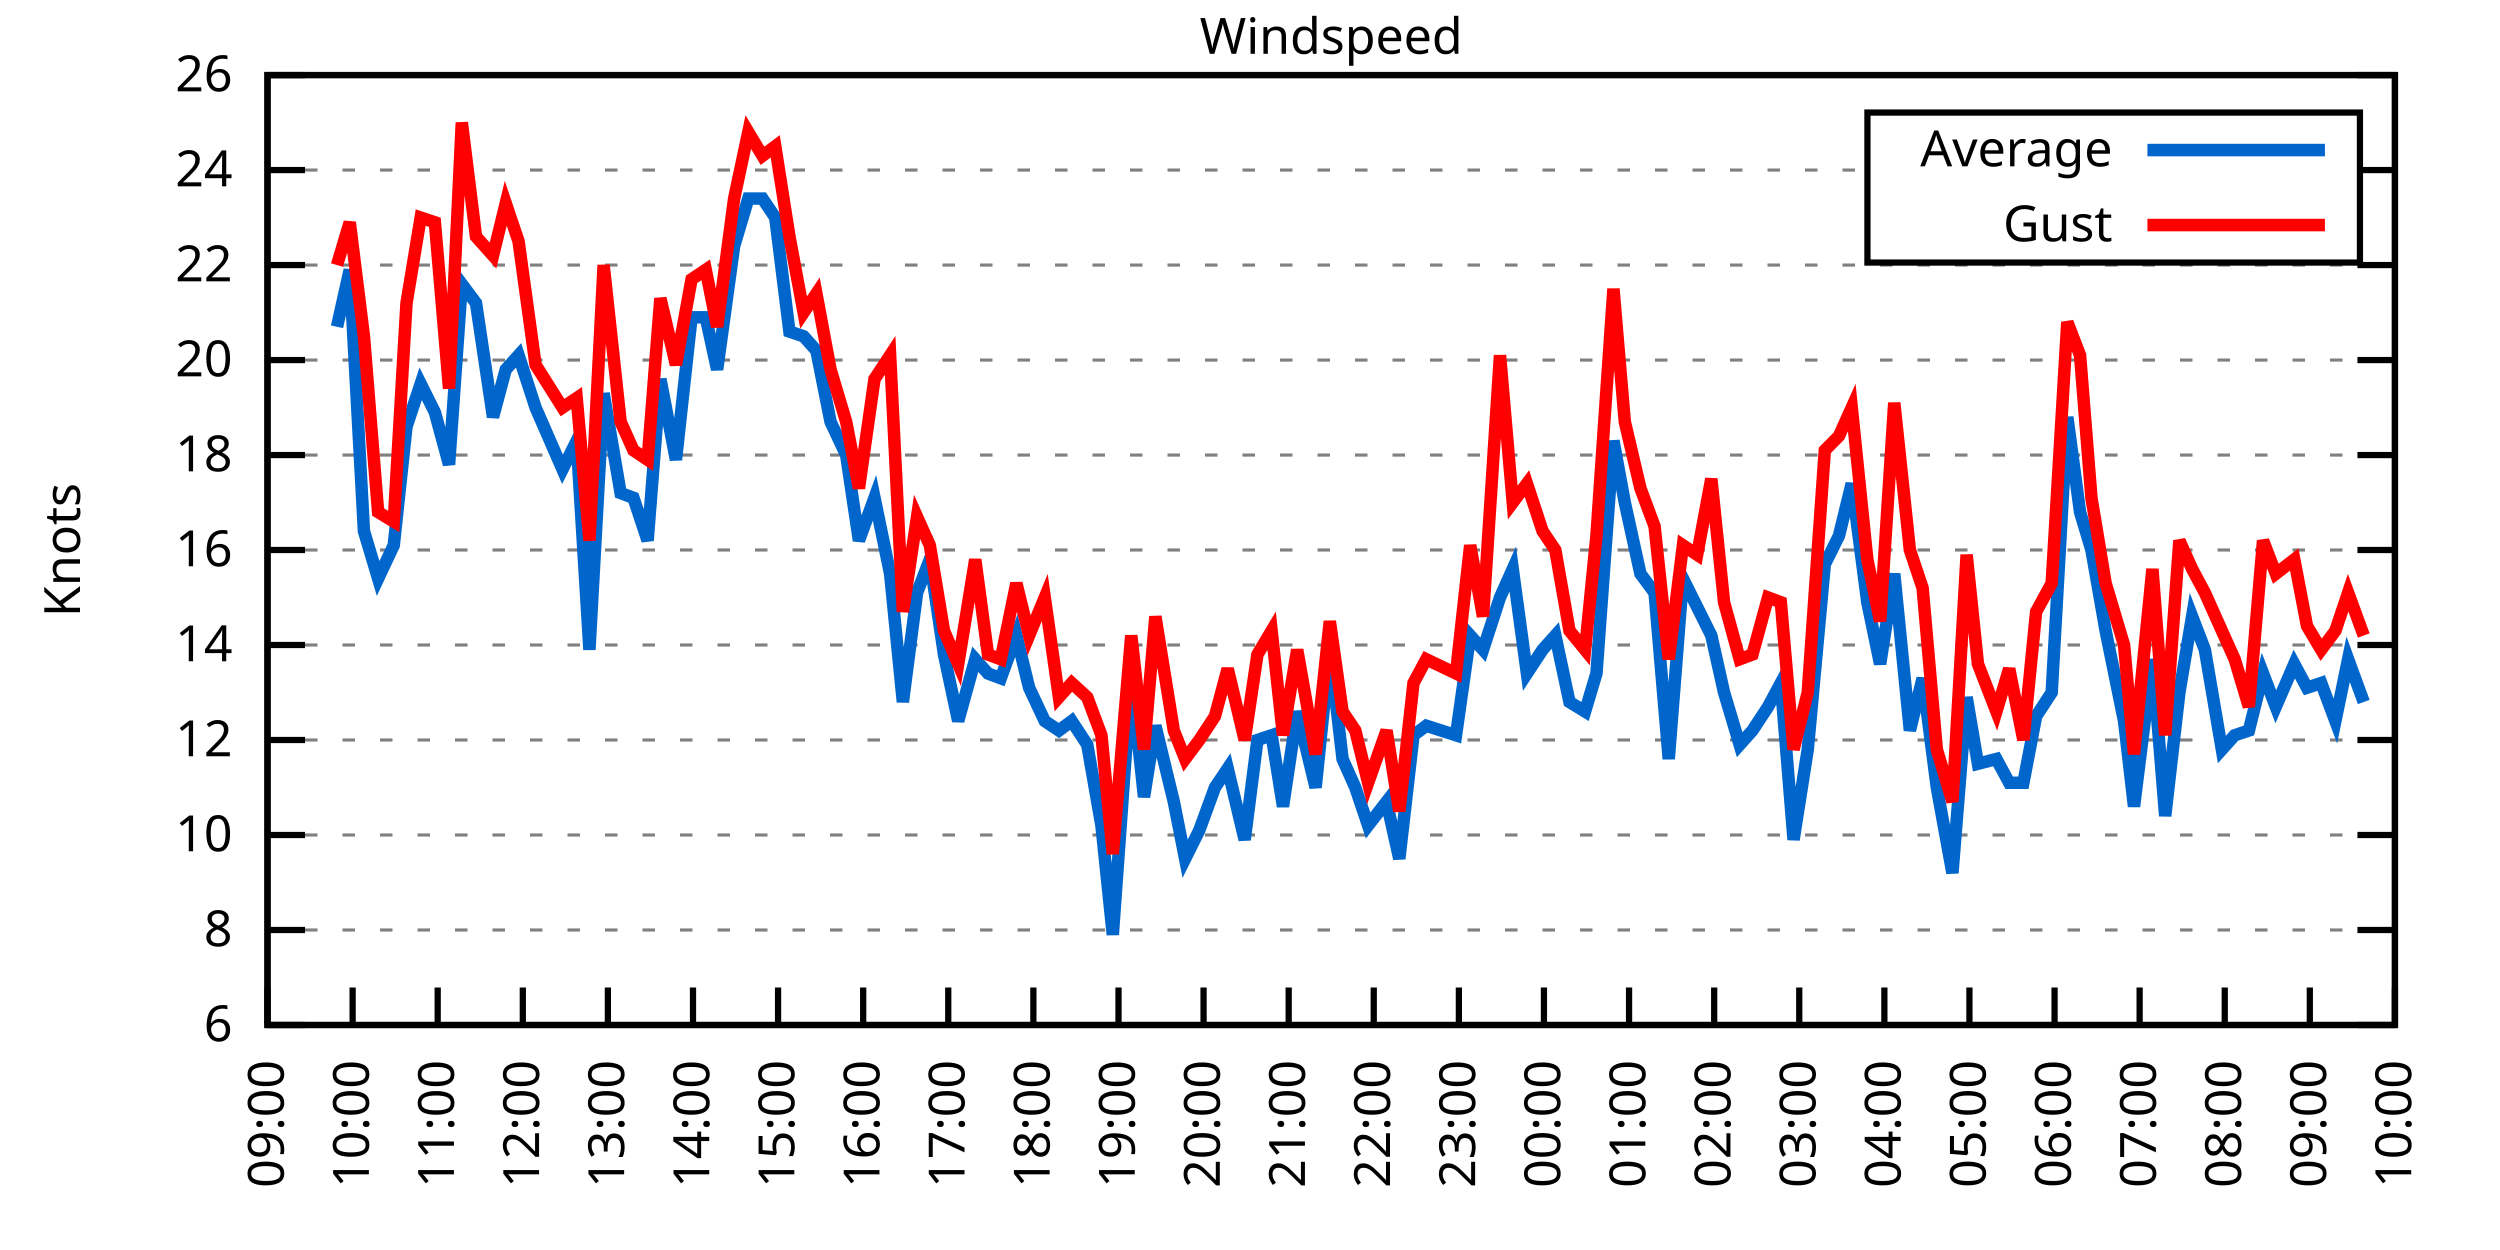
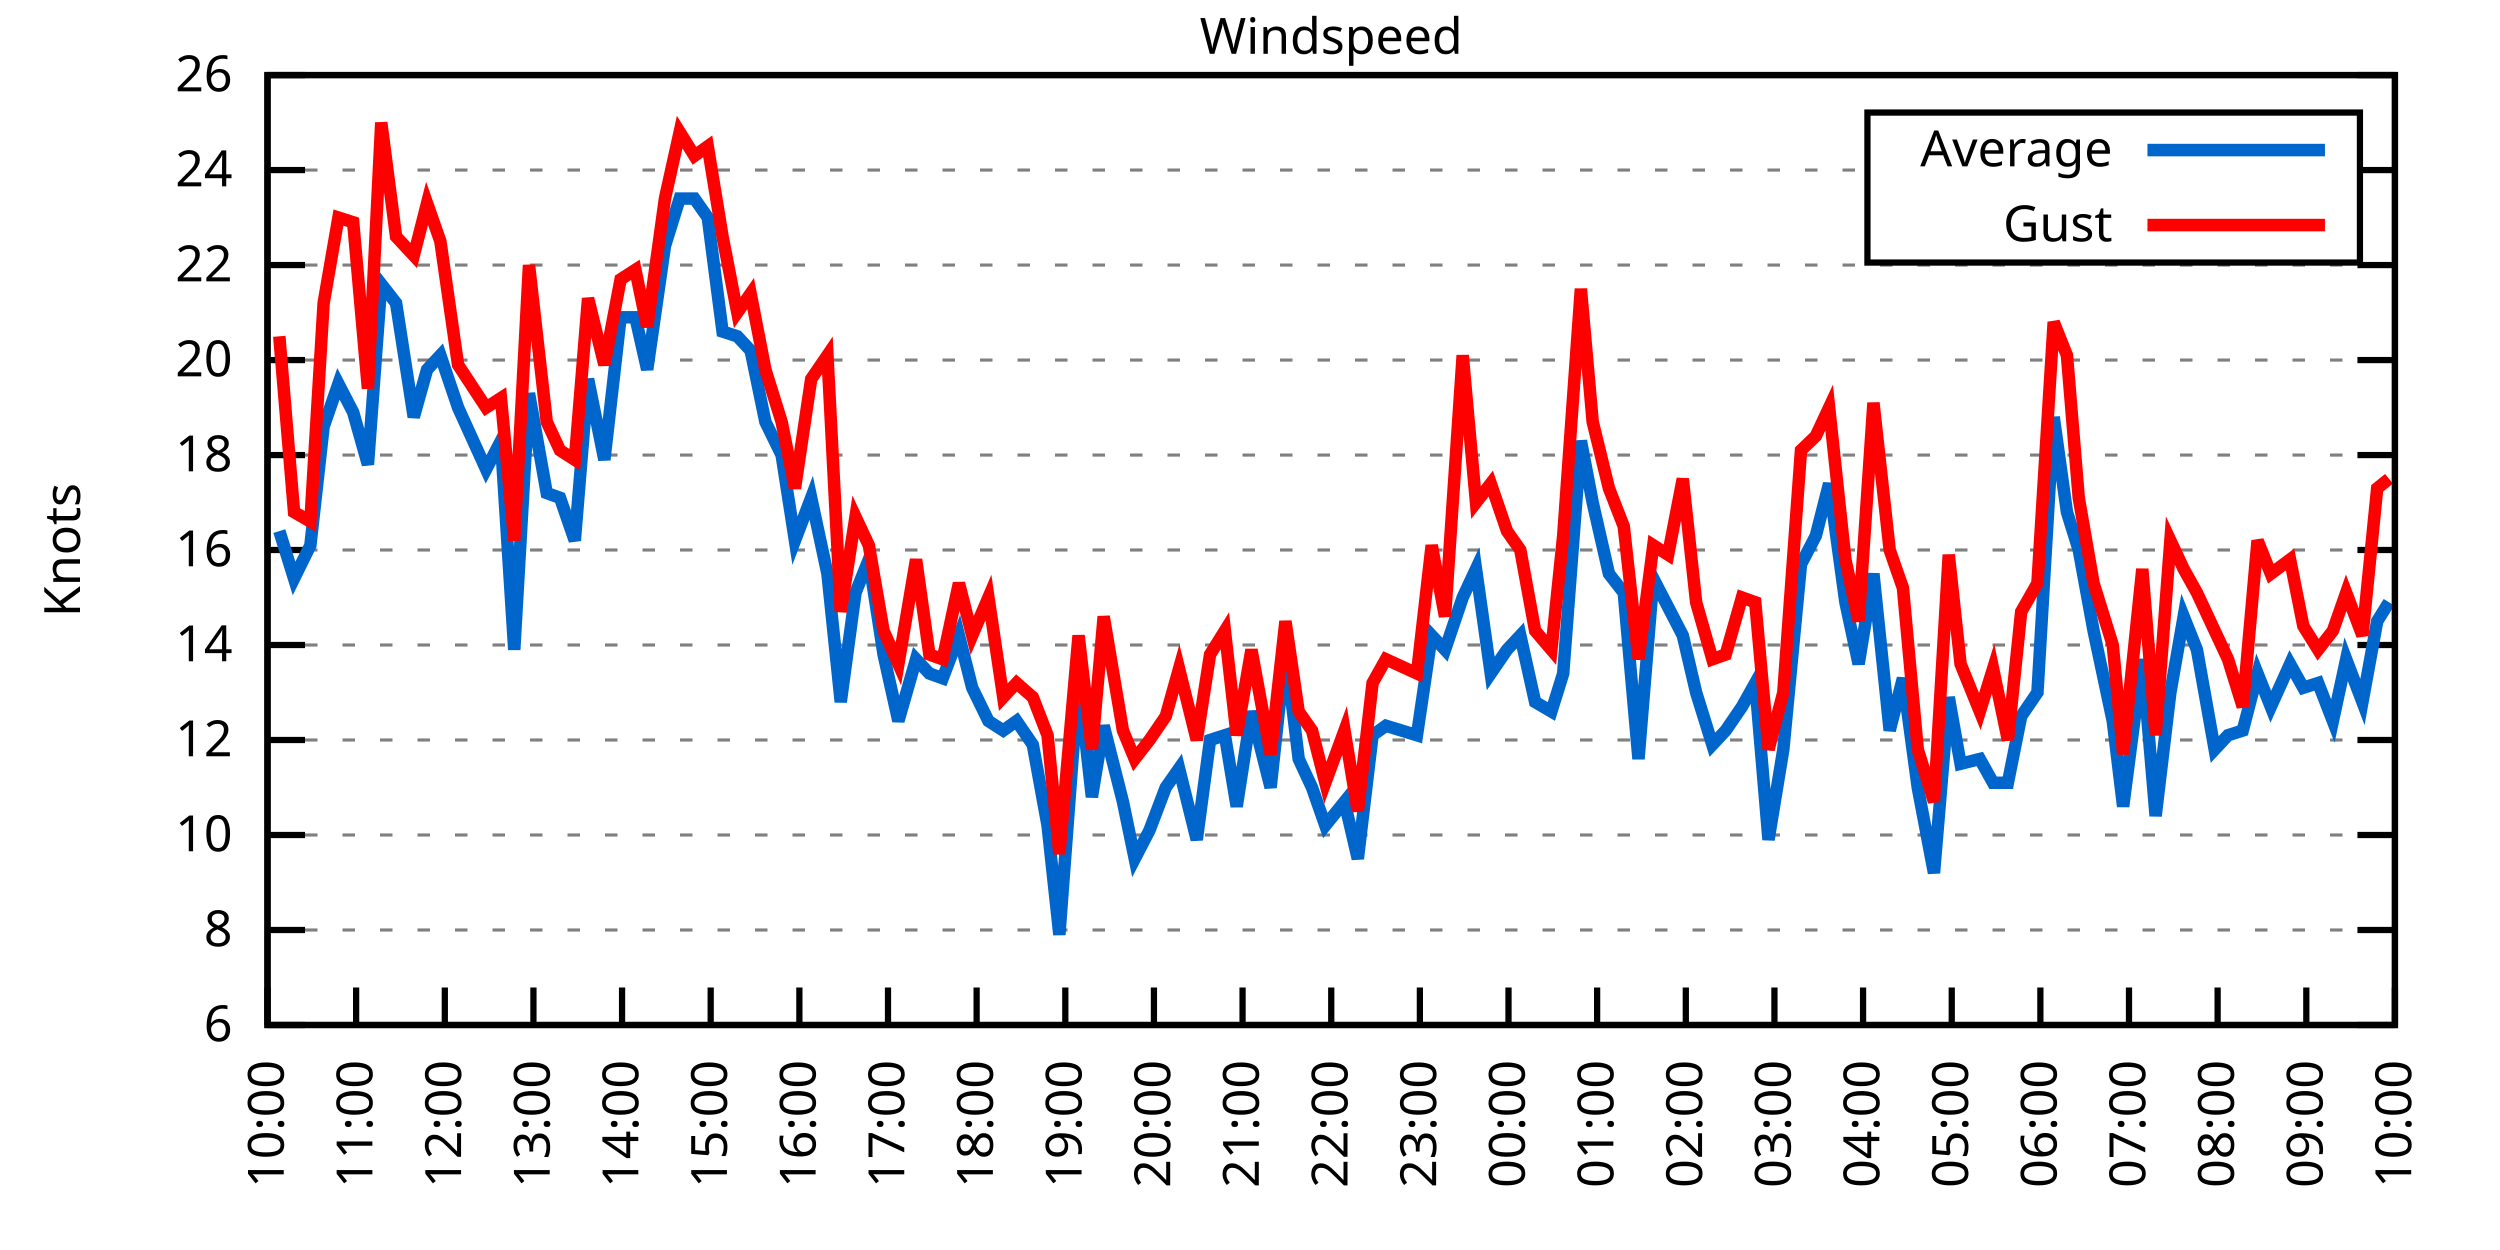
<svg xmlns="http://www.w3.org/2000/svg" xmlns:xlink="http://www.w3.org/1999/xlink" width="400" height="200" viewBox="0 0 400 200">
  <g id="gnuplot_canvas">
    <rect x="0" y="0" width="400" height="200" fill="none" />
    <defs>
      <circle id="gpDot" r="0.5" stroke-width="0.5" stroke="currentColor" />
      <path id="gpPt0" stroke-width="0.333" stroke="currentColor" d="M-1,0 h2 M0,-1 v2" />
      <path id="gpPt1" stroke-width="0.333" stroke="currentColor" d="M-1,-1 L1,1 M1,-1 L-1,1" />
      <path id="gpPt2" stroke-width="0.333" stroke="currentColor" d="M-1,0 L1,0 M0,-1 L0,1 M-1,-1 L1,1 M-1,1 L1,-1" />
      <rect id="gpPt3" stroke-width="0.333" stroke="currentColor" x="-1" y="-1" width="2" height="2" />
      <rect id="gpPt4" stroke-width="0.333" stroke="currentColor" fill="currentColor" x="-1" y="-1" width="2" height="2" />
      <circle id="gpPt5" stroke-width="0.333" stroke="currentColor" cx="0" cy="0" r="1" />
      <use xlink:href="#gpPt5" id="gpPt6" fill="currentColor" stroke="none" />
      <path id="gpPt7" stroke-width="0.333" stroke="currentColor" d="M0,-1.33 L-1.33,0.67 L1.33,0.67 z" />
      <use xlink:href="#gpPt7" id="gpPt8" fill="currentColor" stroke="none" />
      <use xlink:href="#gpPt7" id="gpPt9" stroke="currentColor" transform="rotate(180)" />
      <use xlink:href="#gpPt9" id="gpPt10" fill="currentColor" stroke="none" />
      <use xlink:href="#gpPt3" id="gpPt11" stroke="currentColor" transform="rotate(45)" />
      <use xlink:href="#gpPt11" id="gpPt12" fill="currentColor" stroke="none" />
      <path id="gpPt13" stroke-width="0.333" stroke="currentColor" d="M0,1.330 L1.265,0.411 L0.782,-1.067 L-0.782,-1.076 L-1.265,0.411 z" />
      <use xlink:href="#gpPt13" id="gpPt14" fill="currentColor" stroke="none" />
      <filter id="textbox" filterUnits="objectBoundingBox" x="0" y="0" height="1" width="1">
        <feFlood flood-color="white" flood-opacity="1" result="bgnd" />
        <feComposite in="SourceGraphic" in2="bgnd" operator="atop" />
      </filter>
      <filter id="greybox" filterUnits="objectBoundingBox" x="0" y="0" height="1" width="1">
        <feFlood flood-color="lightgrey" flood-opacity="1" result="grey" />
        <feComposite in="SourceGraphic" in2="grey" operator="atop" />
      </filter>
    </defs>
    <g fill="none" color="white" stroke="currentColor" stroke-width="1.00" stroke-linecap="butt" stroke-linejoin="miter">
</g>
    <g fill="none" color="black" stroke="currentColor" stroke-width="1.00" stroke-linecap="butt" stroke-linejoin="miter">
      <g stroke="none" shape-rendering="crispEdges">
        <polygon fill="rgb(255, 255, 255)" points="42.80,164.00 383.18,164.00 383.18,12.02 42.80,12.02 " />
      </g>
    </g>
    <g fill="none" color="black" stroke="currentColor" stroke-width="1.00" stroke-linecap="butt" stroke-linejoin="miter">
</g>
    <g fill="none" color="black" stroke="black" stroke-width="0.50" stroke-linecap="butt" stroke-linejoin="miter">
</g>
    <g fill="none" color="gray" stroke="currentColor" stroke-width="0.50" stroke-linecap="butt" stroke-linejoin="miter">
      <path stroke="gray" stroke-dasharray="2,4" class="gridline" d="M42.80,164.00 L383.19,164.00  " />
    </g>
    <g fill="none" color="gray" stroke="gray" stroke-width="1.00" stroke-linecap="butt" stroke-linejoin="miter">
</g>
    <g fill="none" color="black" stroke="currentColor" stroke-width="1.00" stroke-linecap="butt" stroke-linejoin="miter">
      <path stroke="black" d="M42.80,164.00 L48.80,164.00 M383.19,164.00 L377.19,164.00  " />
      <g transform="translate(37.20,166.60)" stroke="none" fill="black" font-family="Sans" font-size="8.00" text-anchor="end">
        <text>
          <tspan font-family="Sans"> 6</tspan>
        </text>
      </g>
    </g>
    <g fill="none" color="black" stroke="currentColor" stroke-width="1.00" stroke-linecap="butt" stroke-linejoin="miter">
</g>
    <g fill="none" color="black" stroke="black" stroke-width="0.50" stroke-linecap="butt" stroke-linejoin="miter">
</g>
    <g fill="none" color="gray" stroke="currentColor" stroke-width="0.50" stroke-linecap="butt" stroke-linejoin="miter">
      <path stroke="gray" stroke-dasharray="2,4" class="gridline" d="M42.80,148.80 L383.19,148.80  " />
    </g>
    <g fill="none" color="gray" stroke="gray" stroke-width="1.00" stroke-linecap="butt" stroke-linejoin="miter">
</g>
    <g fill="none" color="black" stroke="currentColor" stroke-width="1.00" stroke-linecap="butt" stroke-linejoin="miter">
      <path stroke="black" d="M42.80,148.80 L48.80,148.80 M383.19,148.80 L377.19,148.80  " />
      <g transform="translate(37.20,151.40)" stroke="none" fill="black" font-family="Sans" font-size="8.00" text-anchor="end">
        <text>
          <tspan font-family="Sans"> 8</tspan>
        </text>
      </g>
    </g>
    <g fill="none" color="black" stroke="currentColor" stroke-width="1.00" stroke-linecap="butt" stroke-linejoin="miter">
</g>
    <g fill="none" color="black" stroke="black" stroke-width="0.50" stroke-linecap="butt" stroke-linejoin="miter">
</g>
    <g fill="none" color="gray" stroke="currentColor" stroke-width="0.50" stroke-linecap="butt" stroke-linejoin="miter">
      <path stroke="gray" stroke-dasharray="2,4" class="gridline" d="M42.80,133.60 L383.19,133.60  " />
    </g>
    <g fill="none" color="gray" stroke="gray" stroke-width="1.00" stroke-linecap="butt" stroke-linejoin="miter">
</g>
    <g fill="none" color="black" stroke="currentColor" stroke-width="1.00" stroke-linecap="butt" stroke-linejoin="miter">
      <path stroke="black" d="M42.80,133.60 L48.80,133.60 M383.19,133.60 L377.19,133.60  " />
      <g transform="translate(37.20,136.20)" stroke="none" fill="black" font-family="Sans" font-size="8.00" text-anchor="end">
        <text>
          <tspan font-family="Sans"> 10</tspan>
        </text>
      </g>
    </g>
    <g fill="none" color="black" stroke="currentColor" stroke-width="1.00" stroke-linecap="butt" stroke-linejoin="miter">
</g>
    <g fill="none" color="black" stroke="black" stroke-width="0.50" stroke-linecap="butt" stroke-linejoin="miter">
</g>
    <g fill="none" color="gray" stroke="currentColor" stroke-width="0.50" stroke-linecap="butt" stroke-linejoin="miter">
      <path stroke="gray" stroke-dasharray="2,4" class="gridline" d="M42.80,118.40 L383.19,118.40  " />
    </g>
    <g fill="none" color="gray" stroke="gray" stroke-width="1.00" stroke-linecap="butt" stroke-linejoin="miter">
</g>
    <g fill="none" color="black" stroke="currentColor" stroke-width="1.00" stroke-linecap="butt" stroke-linejoin="miter">
      <path stroke="black" d="M42.80,118.40 L48.80,118.40 M383.19,118.40 L377.19,118.40  " />
      <g transform="translate(37.20,121.00)" stroke="none" fill="black" font-family="Sans" font-size="8.00" text-anchor="end">
        <text>
          <tspan font-family="Sans"> 12</tspan>
        </text>
      </g>
    </g>
    <g fill="none" color="black" stroke="currentColor" stroke-width="1.00" stroke-linecap="butt" stroke-linejoin="miter">
</g>
    <g fill="none" color="black" stroke="black" stroke-width="0.50" stroke-linecap="butt" stroke-linejoin="miter">
</g>
    <g fill="none" color="gray" stroke="currentColor" stroke-width="0.50" stroke-linecap="butt" stroke-linejoin="miter">
      <path stroke="gray" stroke-dasharray="2,4" class="gridline" d="M42.80,103.20 L383.19,103.20  " />
    </g>
    <g fill="none" color="gray" stroke="gray" stroke-width="1.00" stroke-linecap="butt" stroke-linejoin="miter">
</g>
    <g fill="none" color="black" stroke="currentColor" stroke-width="1.00" stroke-linecap="butt" stroke-linejoin="miter">
      <path stroke="black" d="M42.80,103.20 L48.80,103.20 M383.19,103.20 L377.19,103.20  " />
      <g transform="translate(37.20,105.80)" stroke="none" fill="black" font-family="Sans" font-size="8.00" text-anchor="end">
        <text>
          <tspan font-family="Sans"> 14</tspan>
        </text>
      </g>
    </g>
    <g fill="none" color="black" stroke="currentColor" stroke-width="1.00" stroke-linecap="butt" stroke-linejoin="miter">
</g>
    <g fill="none" color="black" stroke="black" stroke-width="0.50" stroke-linecap="butt" stroke-linejoin="miter">
</g>
    <g fill="none" color="gray" stroke="currentColor" stroke-width="0.50" stroke-linecap="butt" stroke-linejoin="miter">
      <path stroke="gray" stroke-dasharray="2,4" class="gridline" d="M42.80,88.00 L383.19,88.00  " />
    </g>
    <g fill="none" color="gray" stroke="gray" stroke-width="1.00" stroke-linecap="butt" stroke-linejoin="miter">
</g>
    <g fill="none" color="black" stroke="currentColor" stroke-width="1.00" stroke-linecap="butt" stroke-linejoin="miter">
      <path stroke="black" d="M42.80,88.00 L48.80,88.00 M383.19,88.00 L377.19,88.00  " />
      <g transform="translate(37.20,90.60)" stroke="none" fill="black" font-family="Sans" font-size="8.00" text-anchor="end">
        <text>
          <tspan font-family="Sans"> 16</tspan>
        </text>
      </g>
    </g>
    <g fill="none" color="black" stroke="currentColor" stroke-width="1.00" stroke-linecap="butt" stroke-linejoin="miter">
</g>
    <g fill="none" color="black" stroke="black" stroke-width="0.50" stroke-linecap="butt" stroke-linejoin="miter">
</g>
    <g fill="none" color="gray" stroke="currentColor" stroke-width="0.50" stroke-linecap="butt" stroke-linejoin="miter">
      <path stroke="gray" stroke-dasharray="2,4" class="gridline" d="M42.80,72.81 L383.19,72.81  " />
    </g>
    <g fill="none" color="gray" stroke="gray" stroke-width="1.00" stroke-linecap="butt" stroke-linejoin="miter">
</g>
    <g fill="none" color="black" stroke="currentColor" stroke-width="1.00" stroke-linecap="butt" stroke-linejoin="miter">
      <path stroke="black" d="M42.80,72.81 L48.80,72.81 M383.19,72.81 L377.19,72.81  " />
      <g transform="translate(37.20,75.41)" stroke="none" fill="black" font-family="Sans" font-size="8.00" text-anchor="end">
        <text>
          <tspan font-family="Sans"> 18</tspan>
        </text>
      </g>
    </g>
    <g fill="none" color="black" stroke="currentColor" stroke-width="1.00" stroke-linecap="butt" stroke-linejoin="miter">
</g>
    <g fill="none" color="black" stroke="black" stroke-width="0.50" stroke-linecap="butt" stroke-linejoin="miter">
</g>
    <g fill="none" color="gray" stroke="currentColor" stroke-width="0.50" stroke-linecap="butt" stroke-linejoin="miter">
      <path stroke="gray" stroke-dasharray="2,4" class="gridline" d="M42.80,57.61 L383.19,57.61  " />
    </g>
    <g fill="none" color="gray" stroke="gray" stroke-width="1.00" stroke-linecap="butt" stroke-linejoin="miter">
</g>
    <g fill="none" color="black" stroke="currentColor" stroke-width="1.00" stroke-linecap="butt" stroke-linejoin="miter">
      <path stroke="black" d="M42.80,57.61 L48.80,57.61 M383.19,57.61 L377.19,57.61  " />
      <g transform="translate(37.20,60.21)" stroke="none" fill="black" font-family="Sans" font-size="8.00" text-anchor="end">
        <text>
          <tspan font-family="Sans"> 20</tspan>
        </text>
      </g>
    </g>
    <g fill="none" color="black" stroke="currentColor" stroke-width="1.00" stroke-linecap="butt" stroke-linejoin="miter">
</g>
    <g fill="none" color="black" stroke="black" stroke-width="0.50" stroke-linecap="butt" stroke-linejoin="miter">
</g>
    <g fill="none" color="gray" stroke="currentColor" stroke-width="0.50" stroke-linecap="butt" stroke-linejoin="miter">
      <path stroke="gray" stroke-dasharray="2,4" class="gridline" d="M42.80,42.41 L383.19,42.41  " />
    </g>
    <g fill="none" color="gray" stroke="gray" stroke-width="1.00" stroke-linecap="butt" stroke-linejoin="miter">
</g>
    <g fill="none" color="black" stroke="currentColor" stroke-width="1.00" stroke-linecap="butt" stroke-linejoin="miter">
      <path stroke="black" d="M42.80,42.41 L48.80,42.41 M383.19,42.41 L377.19,42.41  " />
      <g transform="translate(37.20,45.01)" stroke="none" fill="black" font-family="Sans" font-size="8.00" text-anchor="end">
        <text>
          <tspan font-family="Sans"> 22</tspan>
        </text>
      </g>
    </g>
    <g fill="none" color="black" stroke="currentColor" stroke-width="1.00" stroke-linecap="butt" stroke-linejoin="miter">
</g>
    <g fill="none" color="black" stroke="black" stroke-width="0.50" stroke-linecap="butt" stroke-linejoin="miter">
</g>
    <g fill="none" color="gray" stroke="currentColor" stroke-width="0.50" stroke-linecap="butt" stroke-linejoin="miter">
      <path stroke="gray" stroke-dasharray="2,4" class="gridline" d="M42.80,27.21 L298.79,27.21 M377.59,27.21 L383.19,27.21  " />
    </g>
    <g fill="none" color="gray" stroke="gray" stroke-width="1.00" stroke-linecap="butt" stroke-linejoin="miter">
</g>
    <g fill="none" color="black" stroke="currentColor" stroke-width="1.00" stroke-linecap="butt" stroke-linejoin="miter">
      <path stroke="black" d="M42.80,27.21 L48.80,27.21 M383.19,27.21 L377.19,27.21  " />
      <g transform="translate(37.20,29.81)" stroke="none" fill="black" font-family="Sans" font-size="8.00" text-anchor="end">
        <text>
          <tspan font-family="Sans"> 24</tspan>
        </text>
      </g>
    </g>
    <g fill="none" color="black" stroke="currentColor" stroke-width="1.00" stroke-linecap="butt" stroke-linejoin="miter">
</g>
    <g fill="none" color="black" stroke="black" stroke-width="0.50" stroke-linecap="butt" stroke-linejoin="miter">
</g>
    <g fill="none" color="gray" stroke="currentColor" stroke-width="0.50" stroke-linecap="butt" stroke-linejoin="miter">
      <path stroke="gray" stroke-dasharray="2,4" class="gridline" d="M42.80,12.01 L383.19,12.01  " />
    </g>
    <g fill="none" color="gray" stroke="gray" stroke-width="1.00" stroke-linecap="butt" stroke-linejoin="miter">
</g>
    <g fill="none" color="black" stroke="currentColor" stroke-width="1.00" stroke-linecap="butt" stroke-linejoin="miter">
      <path stroke="black" d="M42.80,12.01 L48.80,12.01 M383.19,12.01 L377.19,12.01  " />
      <g transform="translate(37.20,14.61)" stroke="none" fill="black" font-family="Sans" font-size="8.00" text-anchor="end">
        <text>
          <tspan font-family="Sans"> 26</tspan>
        </text>
      </g>
    </g>
    <g fill="none" color="black" stroke="currentColor" stroke-width="1.00" stroke-linecap="butt" stroke-linejoin="miter">
      <path stroke="black" d="M42.80,164.00 L42.80,158.00  " />
      <g transform="translate(45.40,169.60) rotate(270.00)" stroke="none" fill="black" font-family="Sans" font-size="8.00" text-anchor="end">
        <text>
-           <tspan font-family="Sans">09:00</tspan>
-         </text>
-       </g>
-     </g>
-     <g fill="none" color="black" stroke="currentColor" stroke-width="1.00" stroke-linecap="butt" stroke-linejoin="miter">
-       <path stroke="black" d="M56.42,164.00 L56.42,158.00  " />
-       <g transform="translate(59.02,169.60) rotate(270.00)" stroke="none" fill="black" font-family="Sans" font-size="8.00" text-anchor="end">
-         <text>
          <tspan font-family="Sans">10:00</tspan>
        </text>
      </g>
    </g>
    <g fill="none" color="black" stroke="currentColor" stroke-width="1.00" stroke-linecap="butt" stroke-linejoin="miter">
-       <path stroke="black" d="M70.03,164.00 L70.03,158.00  " />
-       <g transform="translate(72.63,169.60) rotate(270.00)" stroke="none" fill="black" font-family="Sans" font-size="8.00" text-anchor="end">
+       <path stroke="black" d="M56.98,164.00 L56.98,158.00  " />
+       <g transform="translate(59.58,169.60) rotate(270.00)" stroke="none" fill="black" font-family="Sans" font-size="8.00" text-anchor="end">
        <text>
          <tspan font-family="Sans">11:00</tspan>
        </text>
      </g>
    </g>
    <g fill="none" color="black" stroke="currentColor" stroke-width="1.00" stroke-linecap="butt" stroke-linejoin="miter">
-       <path stroke="black" d="M83.65,164.00 L83.65,158.00  " />
-       <g transform="translate(86.25,169.60) rotate(270.00)" stroke="none" fill="black" font-family="Sans" font-size="8.00" text-anchor="end">
+       <path stroke="black" d="M71.17,164.00 L71.17,158.00  " />
+       <g transform="translate(73.77,169.60) rotate(270.00)" stroke="none" fill="black" font-family="Sans" font-size="8.00" text-anchor="end">
        <text>
          <tspan font-family="Sans">12:00</tspan>
        </text>
      </g>
    </g>
    <g fill="none" color="black" stroke="currentColor" stroke-width="1.00" stroke-linecap="butt" stroke-linejoin="miter">
-       <path stroke="black" d="M97.26,164.00 L97.26,158.00  " />
-       <g transform="translate(99.86,169.60) rotate(270.00)" stroke="none" fill="black" font-family="Sans" font-size="8.00" text-anchor="end">
+       <path stroke="black" d="M85.35,164.00 L85.35,158.00  " />
+       <g transform="translate(87.95,169.60) rotate(270.00)" stroke="none" fill="black" font-family="Sans" font-size="8.00" text-anchor="end">
        <text>
          <tspan font-family="Sans">13:00</tspan>
        </text>
      </g>
    </g>
    <g fill="none" color="black" stroke="currentColor" stroke-width="1.00" stroke-linecap="butt" stroke-linejoin="miter">
-       <path stroke="black" d="M110.88,164.00 L110.88,158.00  " />
-       <g transform="translate(113.48,169.60) rotate(270.00)" stroke="none" fill="black" font-family="Sans" font-size="8.00" text-anchor="end">
+       <path stroke="black" d="M99.53,164.00 L99.53,158.00  " />
+       <g transform="translate(102.13,169.60) rotate(270.00)" stroke="none" fill="black" font-family="Sans" font-size="8.00" text-anchor="end">
        <text>
          <tspan font-family="Sans">14:00</tspan>
        </text>
      </g>
    </g>
    <g fill="none" color="black" stroke="currentColor" stroke-width="1.00" stroke-linecap="butt" stroke-linejoin="miter">
-       <path stroke="black" d="M124.49,164.00 L124.49,158.00  " />
-       <g transform="translate(127.09,169.60) rotate(270.00)" stroke="none" fill="black" font-family="Sans" font-size="8.00" text-anchor="end">
+       <path stroke="black" d="M113.71,164.00 L113.71,158.00  " />
+       <g transform="translate(116.31,169.60) rotate(270.00)" stroke="none" fill="black" font-family="Sans" font-size="8.00" text-anchor="end">
        <text>
          <tspan font-family="Sans">15:00</tspan>
        </text>
      </g>
    </g>
    <g fill="none" color="black" stroke="currentColor" stroke-width="1.00" stroke-linecap="butt" stroke-linejoin="miter">
-       <path stroke="black" d="M138.11,164.00 L138.11,158.00  " />
-       <g transform="translate(140.71,169.60) rotate(270.00)" stroke="none" fill="black" font-family="Sans" font-size="8.00" text-anchor="end">
+       <path stroke="black" d="M127.90,164.00 L127.90,158.00  " />
+       <g transform="translate(130.50,169.60) rotate(270.00)" stroke="none" fill="black" font-family="Sans" font-size="8.00" text-anchor="end">
        <text>
          <tspan font-family="Sans">16:00</tspan>
        </text>
      </g>
    </g>
    <g fill="none" color="black" stroke="currentColor" stroke-width="1.00" stroke-linecap="butt" stroke-linejoin="miter">
-       <path stroke="black" d="M151.72,164.00 L151.72,158.00  " />
-       <g transform="translate(154.32,169.60) rotate(270.00)" stroke="none" fill="black" font-family="Sans" font-size="8.00" text-anchor="end">
+       <path stroke="black" d="M142.08,164.00 L142.08,158.00  " />
+       <g transform="translate(144.68,169.60) rotate(270.00)" stroke="none" fill="black" font-family="Sans" font-size="8.00" text-anchor="end">
        <text>
          <tspan font-family="Sans">17:00</tspan>
        </text>
      </g>
    </g>
    <g fill="none" color="black" stroke="currentColor" stroke-width="1.00" stroke-linecap="butt" stroke-linejoin="miter">
-       <path stroke="black" d="M165.34,164.00 L165.34,158.00  " />
-       <g transform="translate(167.94,169.60) rotate(270.00)" stroke="none" fill="black" font-family="Sans" font-size="8.00" text-anchor="end">
+       <path stroke="black" d="M156.26,164.00 L156.26,158.00  " />
+       <g transform="translate(158.86,169.60) rotate(270.00)" stroke="none" fill="black" font-family="Sans" font-size="8.00" text-anchor="end">
        <text>
          <tspan font-family="Sans">18:00</tspan>
        </text>
      </g>
    </g>
    <g fill="none" color="black" stroke="currentColor" stroke-width="1.00" stroke-linecap="butt" stroke-linejoin="miter">
-       <path stroke="black" d="M178.96,164.00 L178.96,158.00  " />
-       <g transform="translate(181.56,169.60) rotate(270.00)" stroke="none" fill="black" font-family="Sans" font-size="8.00" text-anchor="end">
+       <path stroke="black" d="M170.45,164.00 L170.45,158.00  " />
+       <g transform="translate(173.05,169.60) rotate(270.00)" stroke="none" fill="black" font-family="Sans" font-size="8.00" text-anchor="end">
        <text>
          <tspan font-family="Sans">19:00</tspan>
        </text>
      </g>
    </g>
    <g fill="none" color="black" stroke="currentColor" stroke-width="1.00" stroke-linecap="butt" stroke-linejoin="miter">
-       <path stroke="black" d="M192.57,164.00 L192.57,158.00  " />
-       <g transform="translate(195.17,169.60) rotate(270.00)" stroke="none" fill="black" font-family="Sans" font-size="8.00" text-anchor="end">
+       <path stroke="black" d="M184.63,164.00 L184.63,158.00  " />
+       <g transform="translate(187.23,169.60) rotate(270.00)" stroke="none" fill="black" font-family="Sans" font-size="8.00" text-anchor="end">
        <text>
          <tspan font-family="Sans">20:00</tspan>
        </text>
      </g>
    </g>
    <g fill="none" color="black" stroke="currentColor" stroke-width="1.00" stroke-linecap="butt" stroke-linejoin="miter">
-       <path stroke="black" d="M206.19,164.00 L206.19,158.00  " />
-       <g transform="translate(208.79,169.60) rotate(270.00)" stroke="none" fill="black" font-family="Sans" font-size="8.00" text-anchor="end">
+       <path stroke="black" d="M198.81,164.00 L198.81,158.00  " />
+       <g transform="translate(201.41,169.60) rotate(270.00)" stroke="none" fill="black" font-family="Sans" font-size="8.00" text-anchor="end">
        <text>
          <tspan font-family="Sans">21:00</tspan>
        </text>
      </g>
    </g>
    <g fill="none" color="black" stroke="currentColor" stroke-width="1.00" stroke-linecap="butt" stroke-linejoin="miter">
-       <path stroke="black" d="M219.80,164.00 L219.80,158.00  " />
-       <g transform="translate(222.40,169.60) rotate(270.00)" stroke="none" fill="black" font-family="Sans" font-size="8.00" text-anchor="end">
+       <path stroke="black" d="M213.00,164.00 L213.00,158.00  " />
+       <g transform="translate(215.60,169.60) rotate(270.00)" stroke="none" fill="black" font-family="Sans" font-size="8.00" text-anchor="end">
        <text>
          <tspan font-family="Sans">22:00</tspan>
        </text>
      </g>
    </g>
    <g fill="none" color="black" stroke="currentColor" stroke-width="1.00" stroke-linecap="butt" stroke-linejoin="miter">
-       <path stroke="black" d="M233.42,164.00 L233.42,158.00  " />
-       <g transform="translate(236.02,169.60) rotate(270.00)" stroke="none" fill="black" font-family="Sans" font-size="8.00" text-anchor="end">
+       <path stroke="black" d="M227.18,164.00 L227.18,158.00  " />
+       <g transform="translate(229.78,169.60) rotate(270.00)" stroke="none" fill="black" font-family="Sans" font-size="8.00" text-anchor="end">
        <text>
          <tspan font-family="Sans">23:00</tspan>
        </text>
      </g>
    </g>
    <g fill="none" color="black" stroke="currentColor" stroke-width="1.00" stroke-linecap="butt" stroke-linejoin="miter">
-       <path stroke="black" d="M247.03,164.00 L247.03,158.00  " />
-       <g transform="translate(249.63,169.60) rotate(270.00)" stroke="none" fill="black" font-family="Sans" font-size="8.00" text-anchor="end">
+       <path stroke="black" d="M241.36,164.00 L241.36,158.00  " />
+       <g transform="translate(243.96,169.60) rotate(270.00)" stroke="none" fill="black" font-family="Sans" font-size="8.00" text-anchor="end">
        <text>
          <tspan font-family="Sans">00:00</tspan>
        </text>
      </g>
    </g>
    <g fill="none" color="black" stroke="currentColor" stroke-width="1.00" stroke-linecap="butt" stroke-linejoin="miter">
-       <path stroke="black" d="M260.65,164.00 L260.65,158.00  " />
-       <g transform="translate(263.25,169.60) rotate(270.00)" stroke="none" fill="black" font-family="Sans" font-size="8.00" text-anchor="end">
+       <path stroke="black" d="M255.54,164.00 L255.54,158.00  " />
+       <g transform="translate(258.14,169.60) rotate(270.00)" stroke="none" fill="black" font-family="Sans" font-size="8.00" text-anchor="end">
        <text>
          <tspan font-family="Sans">01:00</tspan>
        </text>
      </g>
    </g>
    <g fill="none" color="black" stroke="currentColor" stroke-width="1.00" stroke-linecap="butt" stroke-linejoin="miter">
-       <path stroke="black" d="M274.27,164.00 L274.27,158.00  " />
-       <g transform="translate(276.87,169.60) rotate(270.00)" stroke="none" fill="black" font-family="Sans" font-size="8.00" text-anchor="end">
+       <path stroke="black" d="M269.73,164.00 L269.73,158.00  " />
+       <g transform="translate(272.33,169.60) rotate(270.00)" stroke="none" fill="black" font-family="Sans" font-size="8.00" text-anchor="end">
        <text>
          <tspan font-family="Sans">02:00</tspan>
        </text>
      </g>
    </g>
    <g fill="none" color="black" stroke="currentColor" stroke-width="1.00" stroke-linecap="butt" stroke-linejoin="miter">
-       <path stroke="black" d="M287.88,164.00 L287.88,158.00  " />
-       <g transform="translate(290.48,169.60) rotate(270.00)" stroke="none" fill="black" font-family="Sans" font-size="8.00" text-anchor="end">
+       <path stroke="black" d="M283.91,164.00 L283.91,158.00  " />
+       <g transform="translate(286.51,169.60) rotate(270.00)" stroke="none" fill="black" font-family="Sans" font-size="8.00" text-anchor="end">
        <text>
          <tspan font-family="Sans">03:00</tspan>
        </text>
      </g>
    </g>
    <g fill="none" color="black" stroke="currentColor" stroke-width="1.00" stroke-linecap="butt" stroke-linejoin="miter">
-       <path stroke="black" d="M301.50,164.00 L301.50,158.00  " />
-       <g transform="translate(304.10,169.60) rotate(270.00)" stroke="none" fill="black" font-family="Sans" font-size="8.00" text-anchor="end">
+       <path stroke="black" d="M298.09,164.00 L298.09,158.00  " />
+       <g transform="translate(300.69,169.60) rotate(270.00)" stroke="none" fill="black" font-family="Sans" font-size="8.00" text-anchor="end">
        <text>
          <tspan font-family="Sans">04:00</tspan>
        </text>
      </g>
    </g>
    <g fill="none" color="black" stroke="currentColor" stroke-width="1.00" stroke-linecap="butt" stroke-linejoin="miter">
-       <path stroke="black" d="M315.11,164.00 L315.11,158.00  " />
-       <g transform="translate(317.71,169.60) rotate(270.00)" stroke="none" fill="black" font-family="Sans" font-size="8.00" text-anchor="end">
+       <path stroke="black" d="M312.28,164.00 L312.28,158.00  " />
+       <g transform="translate(314.88,169.60) rotate(270.00)" stroke="none" fill="black" font-family="Sans" font-size="8.00" text-anchor="end">
        <text>
          <tspan font-family="Sans">05:00</tspan>
        </text>
      </g>
    </g>
    <g fill="none" color="black" stroke="currentColor" stroke-width="1.00" stroke-linecap="butt" stroke-linejoin="miter">
-       <path stroke="black" d="M328.73,164.00 L328.73,158.00  " />
-       <g transform="translate(331.33,169.60) rotate(270.00)" stroke="none" fill="black" font-family="Sans" font-size="8.00" text-anchor="end">
+       <path stroke="black" d="M326.46,164.00 L326.46,158.00  " />
+       <g transform="translate(329.06,169.60) rotate(270.00)" stroke="none" fill="black" font-family="Sans" font-size="8.00" text-anchor="end">
        <text>
          <tspan font-family="Sans">06:00</tspan>
        </text>
      </g>
    </g>
    <g fill="none" color="black" stroke="currentColor" stroke-width="1.00" stroke-linecap="butt" stroke-linejoin="miter">
-       <path stroke="black" d="M342.34,164.00 L342.34,158.00  " />
-       <g transform="translate(344.94,169.60) rotate(270.00)" stroke="none" fill="black" font-family="Sans" font-size="8.00" text-anchor="end">
+       <path stroke="black" d="M340.64,164.00 L340.64,158.00  " />
+       <g transform="translate(343.24,169.60) rotate(270.00)" stroke="none" fill="black" font-family="Sans" font-size="8.00" text-anchor="end">
        <text>
          <tspan font-family="Sans">07:00</tspan>
        </text>
      </g>
    </g>
    <g fill="none" color="black" stroke="currentColor" stroke-width="1.00" stroke-linecap="butt" stroke-linejoin="miter">
-       <path stroke="black" d="M355.96,164.00 L355.96,158.00  " />
-       <g transform="translate(358.56,169.60) rotate(270.00)" stroke="none" fill="black" font-family="Sans" font-size="8.00" text-anchor="end">
+       <path stroke="black" d="M354.82,164.00 L354.82,158.00  " />
+       <g transform="translate(357.42,169.60) rotate(270.00)" stroke="none" fill="black" font-family="Sans" font-size="8.00" text-anchor="end">
        <text>
          <tspan font-family="Sans">08:00</tspan>
        </text>
      </g>
    </g>
    <g fill="none" color="black" stroke="currentColor" stroke-width="1.00" stroke-linecap="butt" stroke-linejoin="miter">
-       <path stroke="black" d="M369.57,164.00 L369.57,158.00  " />
-       <g transform="translate(372.17,169.60) rotate(270.00)" stroke="none" fill="black" font-family="Sans" font-size="8.00" text-anchor="end">
+       <path stroke="black" d="M369.01,164.00 L369.01,158.00  " />
+       <g transform="translate(371.61,169.60) rotate(270.00)" stroke="none" fill="black" font-family="Sans" font-size="8.00" text-anchor="end">
        <text>
          <tspan font-family="Sans">09:00</tspan>
        </text>
      </g>
    </g>
    <g fill="none" color="black" stroke="currentColor" stroke-width="1.00" stroke-linecap="butt" stroke-linejoin="miter">
      <path stroke="black" d="M383.19,164.00 L383.19,158.00  " />
      <g transform="translate(385.79,169.60) rotate(270.00)" stroke="none" fill="black" font-family="Sans" font-size="8.00" text-anchor="end">
        <text>
          <tspan font-family="Sans">10:00</tspan>
        </text>
      </g>
    </g>
    <g fill="none" color="black" stroke="currentColor" stroke-width="1.00" stroke-linecap="butt" stroke-linejoin="miter">
</g>
    <g fill="none" color="black" stroke="currentColor" stroke-width="1.00" stroke-linecap="butt" stroke-linejoin="miter">
      <path stroke="black" d="M42.80,12.01 L42.80,164.00 L383.19,164.00 L383.19,12.01 L42.80,12.01 Z  " />
    </g>
    <g fill="none" color="black" stroke="currentColor" stroke-width="1.00" stroke-linecap="butt" stroke-linejoin="miter">
</g>
    <g fill="none" color="black" stroke="currentColor" stroke-width="1.00" stroke-linecap="butt" stroke-linejoin="miter">
      <path stroke="black" d="M298.79,42.01 L298.79,18.01 L377.59,18.01 L377.59,42.01 L298.79,42.01 Z  " />
    </g>
    <g id="Windspeed_plot_1">
      <g fill="none" color="white" stroke="black" stroke-width="2.00" stroke-linecap="butt" stroke-linejoin="miter">
</g>
      <g fill="none" color="black" stroke="currentColor" stroke-width="2.00" stroke-linecap="butt" stroke-linejoin="miter">
        <g transform="translate(337.99,26.61)" stroke="none" fill="black" font-family="Sans" font-size="8.00" text-anchor="end">
          <text>
            <tspan font-family="Sans">Average</tspan>
          </text>
        </g>
      </g>
      <g fill="none" color="black" stroke="currentColor" stroke-width="2.00" stroke-linecap="butt" stroke-linejoin="miter">
-         <path stroke="rgb(  0, 102, 204)" d="M343.59,24.01 L371.99,24.01 M53.92,52.29 L55.96,43.17 L58.23,84.97 L60.50,92.56 L63.00,87.25 L65.04,68.25   L67.31,61.41 L69.58,65.97 L71.85,74.33 L73.89,45.45 L76.16,48.49 L78.88,66.73 L80.92,59.13 L82.97,56.85   L85.69,65.21 L90.00,75.09 L92.27,70.53 L94.31,103.96 L96.58,62.93 L99.30,78.89 L101.35,79.65 L103.62,86.49   L105.66,60.65 L108.15,73.57 L110.65,50.77 L112.92,50.77 L114.74,59.13 L117.46,39.37 L119.73,31.77 L122.00,31.77   L124.04,34.81 L126.31,53.05 L128.58,53.81 L130.62,56.09 L132.89,67.49 L135.39,72.81 L137.43,86.49 L139.92,79.65   L142.42,91.80 L144.46,112.32 L146.73,94.84 L148.77,89.52 L151.04,104.72 L153.31,115.36 L156.04,105.48 L158.08,107.76   L160.12,108.52 L162.62,101.68 L164.66,110.04 L167.16,115.36 L169.43,116.88 L171.47,115.36 L173.96,119.16 L176.23,132.08   L178.05,149.56 L181.00,108.52 L183.04,127.52 L184.86,116.12 L187.81,128.28 L189.62,137.40 L191.89,132.84 L194.39,126.00   L196.43,122.96 L199.15,134.36 L201.19,118.40 L203.46,117.64 L205.28,129.04 L207.55,113.84 L210.50,126.00 L212.77,103.96   L214.81,121.44 L216.85,126.00 L218.90,132.08 L221.85,128.28 L223.89,137.40 L226.16,117.64 L228.20,116.12 L232.96,117.64   L235.23,101.68 L237.28,103.96 L240.00,95.60 L242.04,91.04 L244.31,107.76 L246.81,103.96 L248.85,101.68 L251.12,112.32   L253.61,113.84 L255.43,107.76 L258.15,70.53 L259.97,80.41 L262.47,91.80 L264.73,94.84 L267.00,121.44 L269.27,92.56   L271.54,97.12 L273.81,101.68 L275.85,110.80 L278.35,119.16 L280.39,116.88 L282.89,113.08 L284.93,109.28 L286.97,134.36   L289.24,119.92 L291.97,90.28 L294.23,85.73 L296.28,77.37 L298.77,96.36 L300.82,106.24 L303.08,91.80 L305.58,116.88   L307.62,108.52 L309.89,126.00 L312.39,139.68 L314.66,111.56 L316.47,122.20 L319.42,121.44 L321.47,125.24 L323.74,125.24   L325.78,114.60 L328.27,110.80 L330.77,66.73 L332.81,81.93 L334.63,88.00 L336.90,100.92 L339.85,115.36 L341.44,129.04   L344.39,105.48 L346.43,130.56 L348.70,110.80 L350.74,98.64 L352.78,103.96 L355.50,119.92 L357.55,117.64 L359.82,116.88   L362.09,107.76 L364.13,113.08 L367.08,106.24 L369.12,110.04 L371.39,109.28 L373.66,115.36 L375.70,105.48 L378.20,112.32    " />
+         <path stroke="rgb(  0, 102, 204)" d="M343.59,24.01 L371.99,24.01 M44.69,84.97 L47.05,92.56 L49.66,87.25 L51.78,68.25 L54.15,61.41 L56.51,65.97   L58.87,74.33 L61.00,45.45 L63.37,48.49 L66.20,66.73 L68.33,59.13 L70.46,56.85 L73.29,65.21 L77.78,75.09   L80.15,70.53 L82.28,103.96 L84.64,62.93 L87.48,78.89 L89.60,79.65 L91.97,86.49 L94.09,60.65 L96.70,73.57   L99.30,50.77 L101.66,50.77 L103.55,59.13 L106.39,39.37 L108.75,31.77 L111.11,31.77 L113.24,34.81 L115.61,53.05   L117.97,53.81 L120.10,56.09 L122.46,67.49 L125.06,72.81 L127.19,86.49 L129.79,79.65 L132.39,91.80 L134.52,112.32   L136.88,94.84 L139.01,89.52 L141.37,104.72 L143.74,115.36 L146.57,105.48 L148.70,107.76 L150.83,108.52 L153.43,101.68   L155.55,110.04 L158.15,115.36 L160.52,116.88 L162.65,115.36 L165.25,119.16 L167.61,132.08 L169.50,149.56 L172.57,108.52   L174.70,127.52 L176.59,116.12 L179.67,128.28 L181.56,137.40 L183.92,132.84 L186.52,126.00 L188.65,122.96 L191.48,134.36   L193.61,118.40 L195.98,117.64 L197.87,129.04 L200.23,113.84 L203.30,126.00 L205.67,103.96 L207.79,121.44 L209.92,126.00   L212.05,132.08 L215.12,128.28 L217.25,137.40 L219.61,117.64 L221.74,116.12 L226.71,117.64 L229.07,101.68 L231.20,103.96   L234.03,95.60 L236.16,91.04 L238.52,107.76 L241.12,103.96 L243.25,101.68 L245.62,112.32 L248.22,113.84 L250.11,107.76   L252.94,70.53 L254.83,80.41 L257.43,91.80 L259.80,94.84 L262.16,121.44 L264.53,92.56 L266.89,97.12 L269.25,101.68   L271.38,110.80 L273.98,119.16 L276.11,116.88 L278.71,113.08 L280.84,109.28 L282.96,134.36 L285.33,119.92 L288.16,90.28   L290.53,85.73 L292.66,77.37 L295.26,96.36 L297.38,106.24 L299.75,91.80 L302.35,116.88 L304.47,108.52 L306.84,126.00   L309.44,139.68 L311.80,111.56 L313.69,122.20 L316.77,121.44 L318.89,125.24 L321.26,125.24 L323.39,114.60 L325.99,110.80   L328.59,66.73 L330.71,81.93 L332.60,88.00 L334.97,100.92 L338.04,115.36 L339.70,129.04 L342.77,105.48 L344.90,130.56   L347.26,110.80 L349.39,98.64 L351.51,103.96 L354.35,119.92 L356.48,117.64 L358.84,116.88 L361.21,107.76 L363.33,113.08   L366.41,106.24 L368.53,110.04 L370.90,109.28 L373.26,115.36 L375.39,105.48 L377.99,112.32 L380.35,99.40 L382.24,96.36    " />
      </g>
    </g>
    <g id="Windspeed_plot_2">
      <g fill="none" color="black" stroke="currentColor" stroke-width="2.00" stroke-linecap="butt" stroke-linejoin="miter">
        <g transform="translate(337.99,38.61)" stroke="none" fill="black" font-family="Sans" font-size="8.00" text-anchor="end">
          <text>
            <tspan font-family="Sans">Gust</tspan>
          </text>
        </g>
      </g>
      <g fill="none" color="black" stroke="currentColor" stroke-width="2.00" stroke-linecap="butt" stroke-linejoin="miter">
-         <path stroke="rgb(255,   0,   0)" d="M343.59,36.01 L371.99,36.01 M53.92,42.41 L55.96,35.57 L58.23,53.81 L60.50,81.93 L63.00,83.45 L65.04,48.49   L67.31,34.81 L69.58,35.57 L71.85,62.17 L73.89,19.61 L76.16,37.85 L78.88,40.89 L80.92,32.53 L82.97,38.61   L85.69,58.37 L90.00,65.21 L92.27,63.69 L94.31,86.49 L96.58,42.41 L99.30,67.49 L101.35,72.05 L103.62,73.57   L105.66,47.73 L108.15,58.37 L110.65,44.69 L112.92,43.17 L114.74,52.29 L117.46,31.77 L119.73,21.13 L122.00,24.93   L124.04,23.41 L126.31,37.85 L128.58,50.01 L130.62,46.97 L132.89,59.13 L135.39,67.49 L137.43,78.13 L139.92,60.65   L142.42,56.85 L144.46,97.88 L146.73,82.69 L148.77,87.25 L151.04,100.92 L153.31,106.24 L156.04,89.52 L158.08,104.72   L160.12,105.48 L162.62,93.32 L164.66,101.68 L167.16,95.60 L169.43,111.56 L171.47,109.28 L173.96,111.56 L176.23,117.64   L178.05,136.64 L181.00,101.68 L183.04,119.92 L184.86,98.64 L187.81,116.88 L189.62,121.44 L191.89,118.40 L194.39,114.60   L196.43,107.00 L199.15,118.40 L201.19,104.72 L203.46,100.92 L205.28,117.64 L207.55,103.96 L210.50,120.68 L212.77,99.40   L214.81,113.84 L216.85,116.88 L218.90,125.24 L221.85,116.88 L223.89,129.80 L226.16,109.28 L228.20,105.48 L232.96,107.76   L235.23,87.25 L237.28,98.64 L240.00,56.85 L242.04,80.41 L244.31,77.37 L246.81,84.97 L248.85,88.00 L251.12,100.92   L253.61,103.96 L255.43,85.73 L258.15,46.21 L259.97,67.49 L262.47,78.13 L264.73,84.21 L267.00,105.48 L269.27,87.25   L271.54,88.76 L273.81,76.61 L275.85,96.36 L278.35,105.48 L280.39,104.72 L282.89,95.60 L284.93,96.36 L286.97,119.92   L289.24,110.80 L291.97,72.05 L294.23,69.77 L296.28,65.21 L298.77,89.52 L300.82,99.40 L303.08,64.45 L305.58,88.00   L307.62,94.08 L309.89,119.92 L312.39,128.28 L314.66,88.76 L316.47,106.24 L319.42,113.84 L321.47,107.00 L323.74,118.40   L325.78,97.88 L328.27,93.32 L330.77,51.53 L332.81,56.85 L334.63,79.65 L336.90,93.32 L339.85,103.20 L341.44,120.68   L344.39,91.04 L346.43,117.64 L348.70,86.49 L350.74,91.04 L352.78,94.84 L355.50,100.92 L357.55,105.48 L359.82,113.08   L362.09,86.49 L364.13,91.80 L367.08,89.52 L369.12,100.16 L371.39,103.96 L373.66,100.92 L375.70,94.84 L378.20,101.68    " />
+         <path stroke="rgb(255,   0,   0)" d="M343.59,36.01 L371.99,36.01 M44.69,53.81 L47.05,81.93 L49.66,83.45 L51.78,48.49 L54.15,34.81 L56.51,35.57   L58.87,62.17 L61.00,19.61 L63.37,37.85 L66.20,40.89 L68.33,32.53 L70.46,38.61 L73.29,58.37 L77.78,65.21   L80.15,63.69 L82.28,86.49 L84.64,42.41 L87.48,67.49 L89.60,72.05 L91.97,73.57 L94.09,47.73 L96.70,58.37   L99.30,44.69 L101.66,43.17 L103.55,52.29 L106.39,31.77 L108.75,21.13 L111.11,24.93 L113.24,23.41 L115.61,37.85   L117.97,50.01 L120.10,46.97 L122.46,59.13 L125.06,67.49 L127.19,78.13 L129.79,60.65 L132.39,56.85 L134.52,97.88   L136.88,82.69 L139.01,87.25 L141.37,100.92 L143.74,106.24 L146.57,89.52 L148.70,104.72 L150.83,105.48 L153.43,93.32   L155.55,101.68 L158.15,95.60 L160.52,111.56 L162.65,109.28 L165.25,111.56 L167.61,117.64 L169.50,136.64 L172.57,101.68   L174.70,119.92 L176.59,98.64 L179.67,116.88 L181.56,121.44 L183.92,118.40 L186.52,114.60 L188.65,107.00 L191.48,118.40   L193.61,104.72 L195.98,100.92 L197.87,117.64 L200.23,103.96 L203.30,120.68 L205.67,99.40 L207.79,113.84 L209.92,116.88   L212.05,125.24 L215.12,116.88 L217.25,129.80 L219.61,109.28 L221.74,105.48 L226.71,107.76 L229.07,87.25 L231.20,98.64   L234.03,56.85 L236.16,80.41 L238.52,77.37 L241.12,84.97 L243.25,88.00 L245.62,100.92 L248.22,103.96 L250.11,85.73   L252.94,46.21 L254.83,67.49 L257.43,78.13 L259.80,84.21 L262.16,105.48 L264.53,87.25 L266.89,88.76 L269.25,76.61   L271.38,96.36 L273.98,105.48 L276.11,104.72 L278.71,95.60 L280.84,96.36 L282.96,119.92 L285.33,110.80 L288.16,72.05   L290.53,69.77 L292.66,65.21 L295.26,89.52 L297.38,99.40 L299.75,64.45 L302.35,88.00 L304.47,94.08 L306.84,119.92   L309.44,128.28 L311.80,88.76 L313.69,106.24 L316.77,113.84 L318.89,107.00 L321.26,118.40 L323.39,97.88 L325.99,93.32   L328.59,51.53 L330.71,56.85 L332.60,79.65 L334.97,93.32 L338.04,103.20 L339.70,120.68 L342.77,91.04 L344.90,117.64   L347.26,86.49 L349.39,91.04 L351.51,94.84 L354.35,100.92 L356.48,105.48 L358.84,113.08 L361.21,86.49 L363.33,91.80   L366.41,89.52 L368.53,100.16 L370.90,103.96 L373.26,100.92 L375.39,94.84 L377.99,101.68 L380.35,78.13 L382.24,76.61    " />
      </g>
    </g>
    <g fill="none" color="black" stroke="currentColor" stroke-width="2.00" stroke-linecap="butt" stroke-linejoin="miter">
</g>
    <g fill="none" color="black" stroke="black" stroke-width="1.00" stroke-linecap="butt" stroke-linejoin="miter">
</g>
    <g fill="none" color="black" stroke="currentColor" stroke-width="1.00" stroke-linecap="butt" stroke-linejoin="miter">
      <path stroke="black" d="M42.80,12.01 L42.80,164.00 L383.19,164.00 L383.19,12.01 L42.80,12.01 Z  " />
      <g transform="translate(12.80,88.01) rotate(270.00)" stroke="none" fill="black" font-family="Sans" font-size="8.00" text-anchor="middle">
        <text>
          <tspan font-family="Sans">Knots</tspan>
        </text>
      </g>
    </g>
    <g fill="none" color="black" stroke="currentColor" stroke-width="1.00" stroke-linecap="butt" stroke-linejoin="miter">
</g>
    <g fill="none" color="black" stroke="currentColor" stroke-width="1.00" stroke-linecap="butt" stroke-linejoin="miter">
      <g transform="translate(212.99,8.61)" stroke="none" fill="black" font-family="Sans" font-size="8.00" text-anchor="middle">
        <text>
          <tspan font-family="Sans">Windspeed</tspan>
        </text>
      </g>
    </g>
    <g fill="none" color="black" stroke="currentColor" stroke-width="1.00" stroke-linecap="butt" stroke-linejoin="miter">
</g>
  </g>
</svg>
